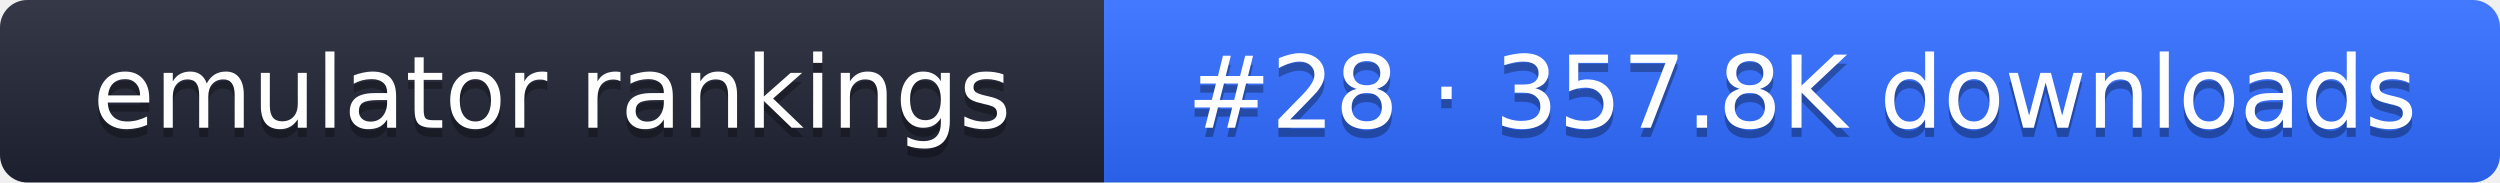
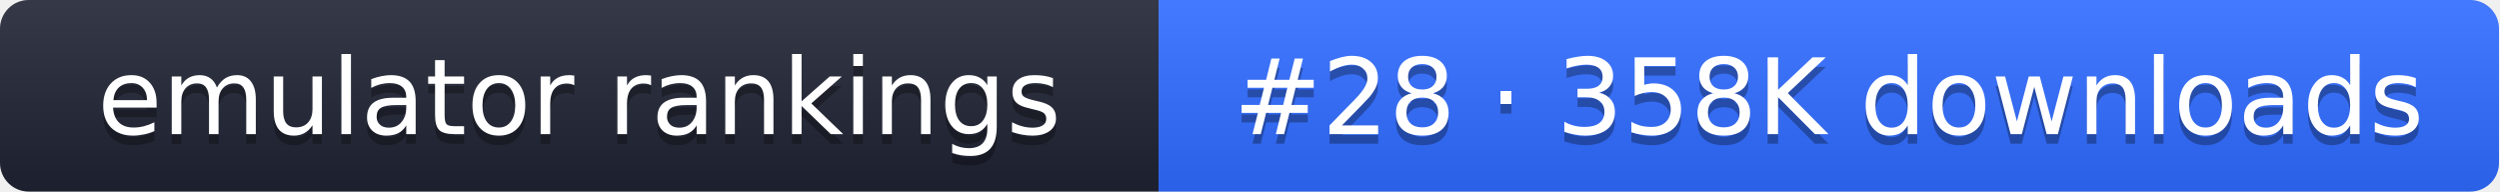
- <svg xmlns="http://www.w3.org/2000/svg" width="274" height="20" role="img" aria-label="emulator rankings: #28 · 357.8K downloads">
+ <svg xmlns="http://www.w3.org/2000/svg" width="261" height="20" role="img" aria-label="emulator rankings: #28 · 358K downloads">
  <linearGradient id="g" x2="0" y2="100%">
    <stop offset="0" stop-color="#fff" stop-opacity=".1" />
    <stop offset="1" stop-opacity=".1" />
  </linearGradient>
  <clipPath id="r">
-     <rect width="274" height="20" rx="3" fill="#fff" />
+     <rect width="261" height="20" rx="3" fill="#fff" />
  </clipPath>
  <g clip-path="url(#r)">
    <rect width="121" height="20" fill="#1f2433" />
-     <rect x="121" width="153" height="20" fill="#2f6bff" />
-     <rect width="274" height="20" fill="url(#g)" />
+     <rect x="121" width="140" height="20" fill="#2f6bff" />
+     <rect width="261" height="20" fill="url(#g)" />
  </g>
  <g fill="#fff" text-anchor="middle" font-family="Verdana,DejaVu Sans,sans-serif" font-size="11">
    <text x="60.5" y="15" fill="#010101" fill-opacity=".3">emulator rankings</text>
    <text x="60.5" y="14">emulator rankings</text>
-     <text x="197.5" y="15" fill="#010101" fill-opacity=".3">#28 · 357.8K downloads</text>
-     <text x="197.5" y="14">#28 · 357.8K downloads</text>
+     <text x="191" y="15" fill="#010101" fill-opacity=".3">#28 · 358K downloads</text>
+     <text x="191" y="14">#28 · 358K downloads</text>
  </g>
</svg>
